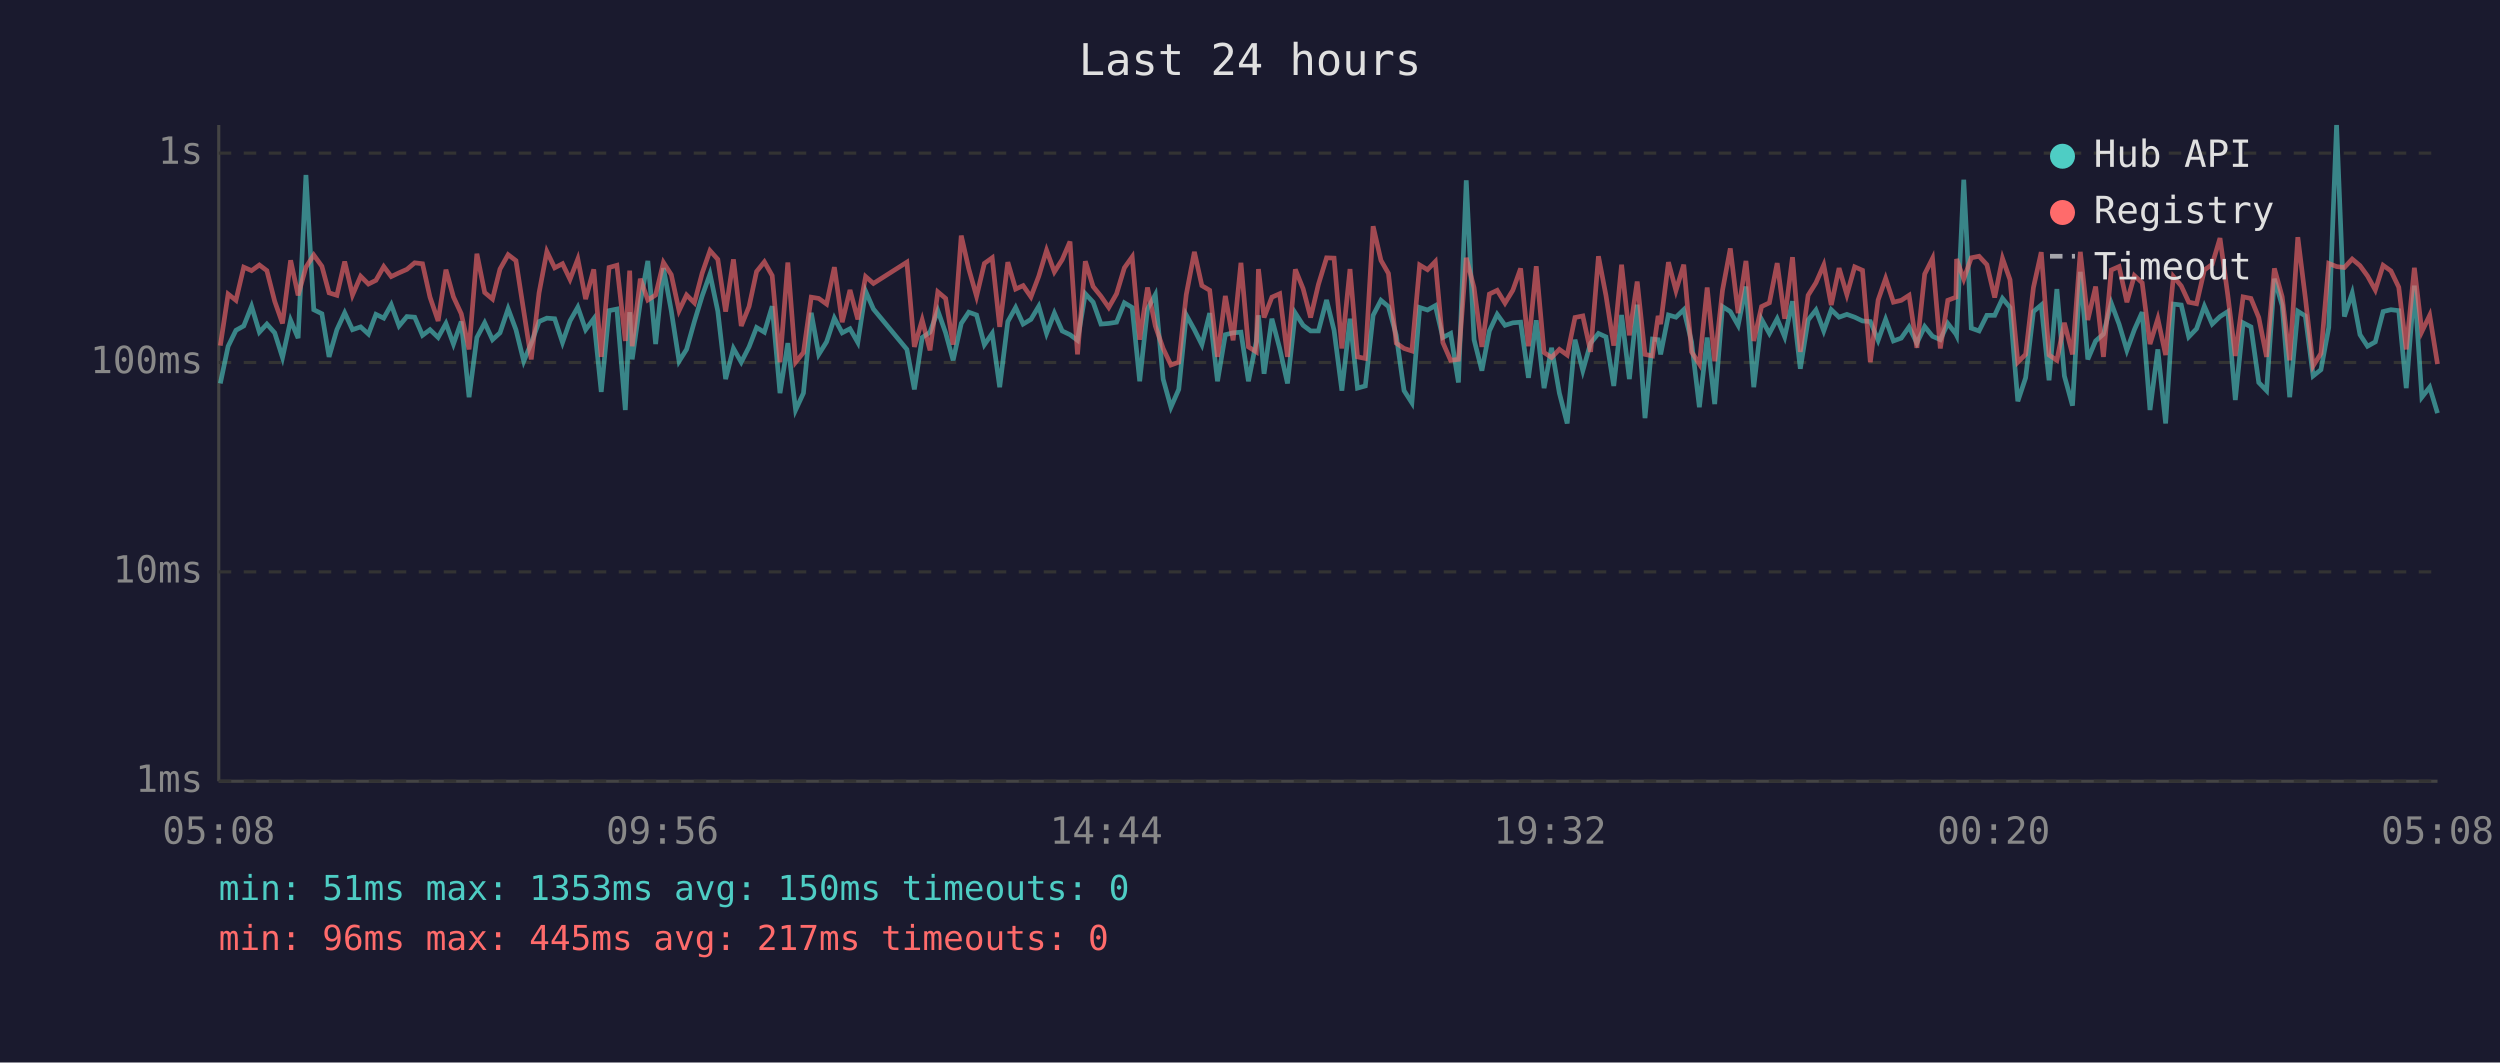
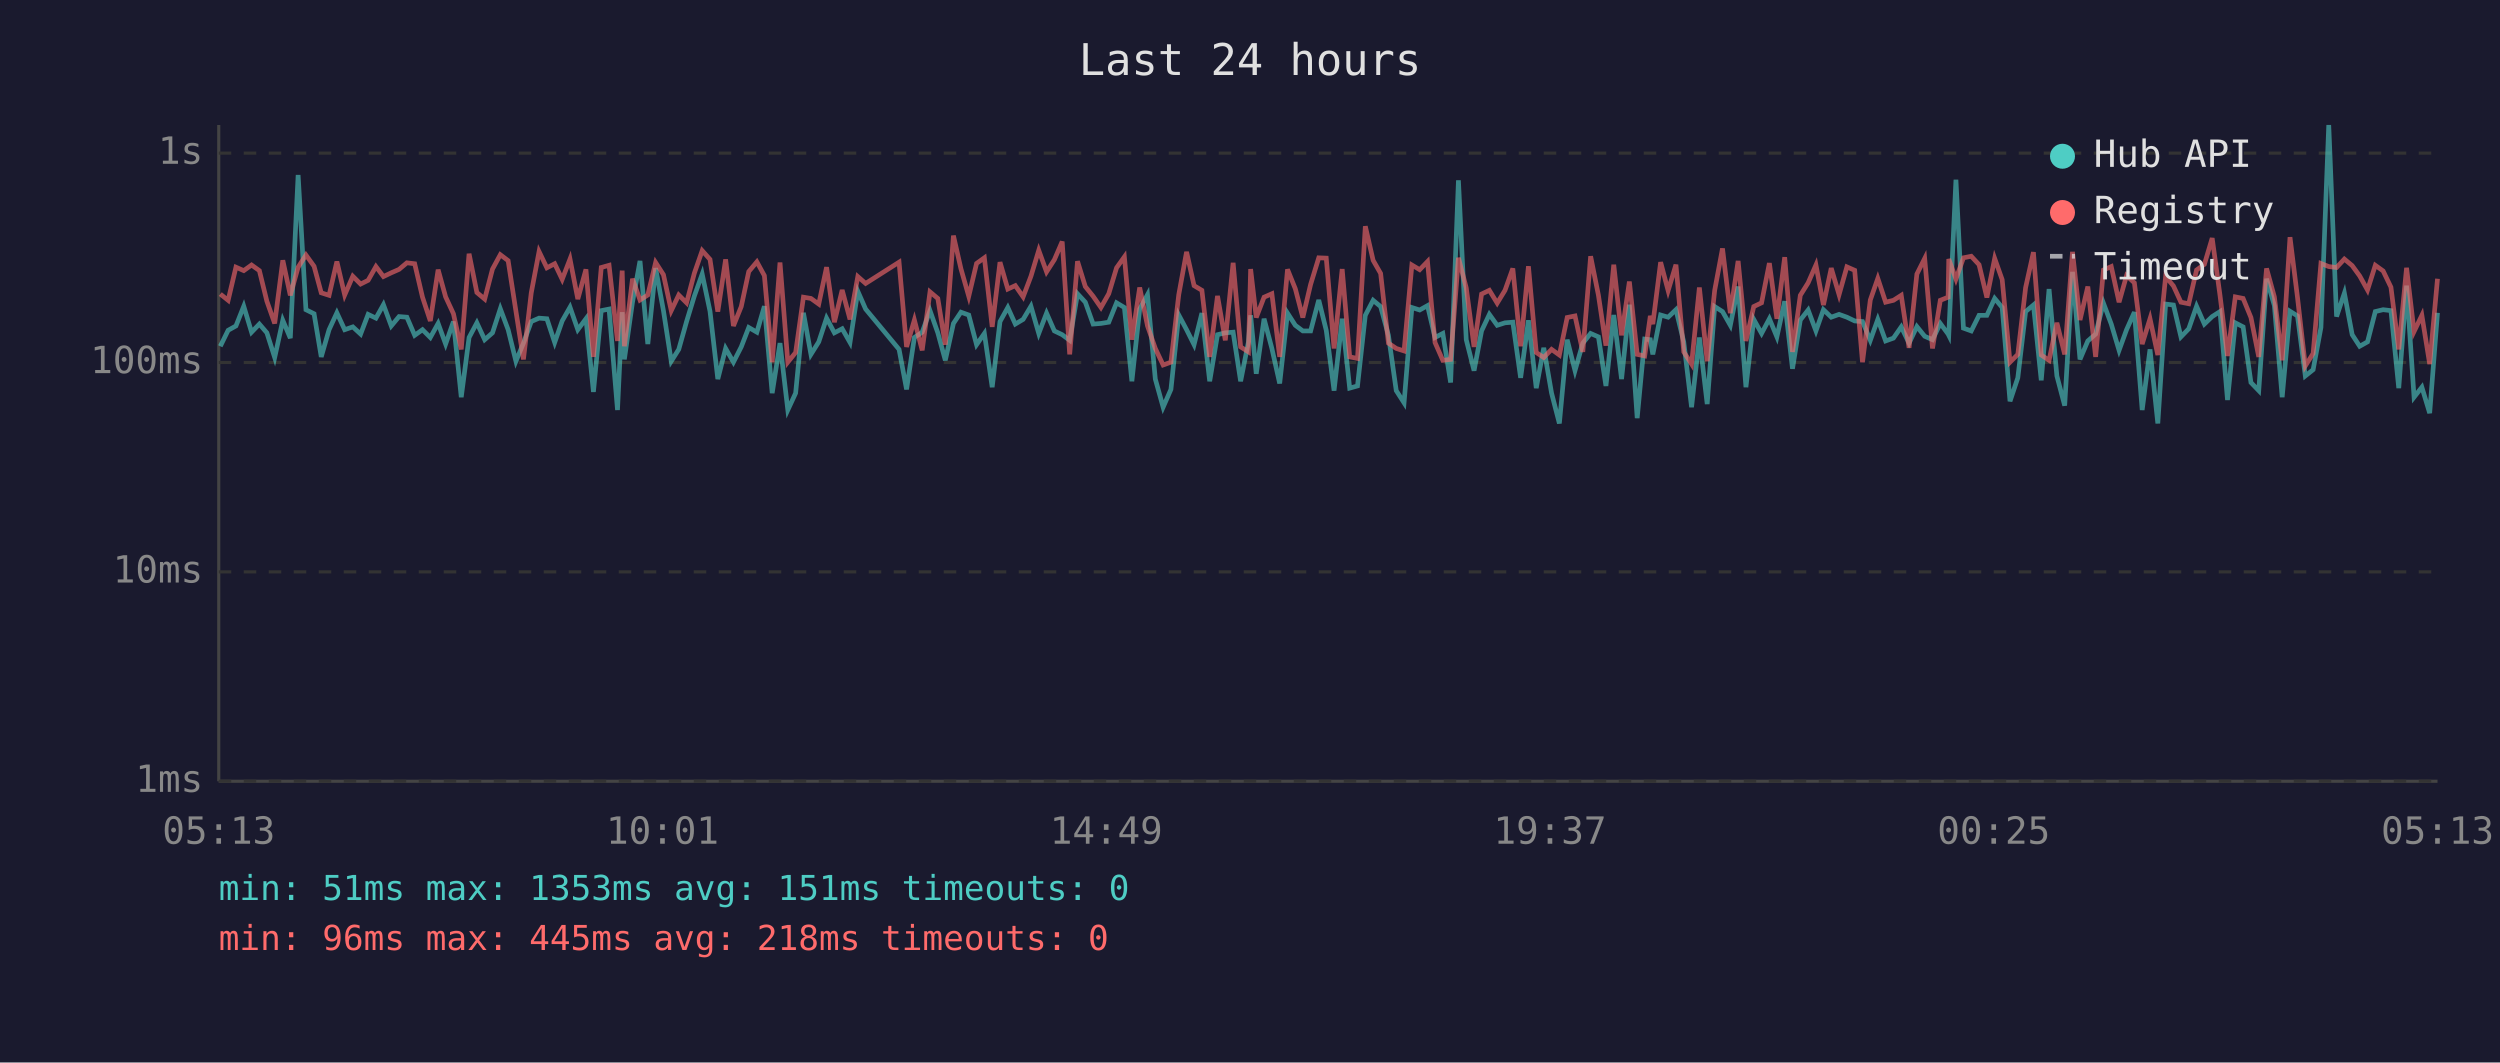
<svg xmlns="http://www.w3.org/2000/svg" viewBox="0 0 800 340" font-family="monospace" font-size="12">
  <rect width="800" height="340" fill="#1a1a2e" />
  <text x="400" y="24" fill="#e0e0e0" font-size="14" text-anchor="middle">Last 24 hours</text>
  <line x1="70" y1="40" x2="70" y2="250" stroke="#444" stroke-width="1" />
  <line x1="70" y1="250" x2="780" y2="250" stroke="#444" stroke-width="1" />
  <line x1="70" y1="250" x2="780" y2="250" stroke="#333" stroke-width="1" stroke-dasharray="4" />
  <text x="65" y="250" fill="#888" text-anchor="end" dominant-baseline="middle">1ms</text>
  <line x1="70" y1="183" x2="780" y2="183" stroke="#333" stroke-width="1" stroke-dasharray="4" />
  <text x="65" y="183" fill="#888" text-anchor="end" dominant-baseline="middle">10ms</text>
  <line x1="70" y1="116" x2="780" y2="116" stroke="#333" stroke-width="1" stroke-dasharray="4" />
  <text x="65" y="116" fill="#888" text-anchor="end" dominant-baseline="middle">100ms</text>
  <line x1="70" y1="49" x2="780" y2="49" stroke="#333" stroke-width="1" stroke-dasharray="4" />
  <text x="65" y="49" fill="#888" text-anchor="end" dominant-baseline="middle">1s</text>
-   <text x="70" y="270" fill="#888" text-anchor="middle">05:08</text>
-   <text x="212" y="270" fill="#888" text-anchor="middle">09:56</text>
-   <text x="354" y="270" fill="#888" text-anchor="middle">14:44</text>
-   <text x="496" y="270" fill="#888" text-anchor="middle">19:32</text>
-   <text x="638" y="270" fill="#888" text-anchor="middle">00:20</text>
-   <text x="780" y="270" fill="#888" text-anchor="middle">05:08</text>
-   <polyline points="70.5,122.7 73.0,110.8 75.5,105.7 78.0,104.3 80.5,98.0 83.0,106.3 85.4,103.7 87.9,106.5 90.4,114.4 93.0,102.5 95.4,108.2 97.9,56.0 100.4,99.1 103.0,100.4 105.3,114.2 107.8,105.5 110.3,100.1 112.8,105.5 115.4,104.6 117.9,106.9 120.3,100.6 122.8,101.8 125.2,97.5 127.7,104.3 130.2,101.3 132.7,101.5 135.2,107.3 137.6,105.5 140.2,108.0 142.7,103.5 145.1,110.1 147.6,102.9 150.1,127.1 152.6,108.0 155.1,103.3 157.6,108.7 160.0,106.5 162.6,98.8 165.1,105.5 167.6,115.6 170.0,109.8 172.5,102.9 175.0,101.8 177.5,102.0 180.0,109.6 182.4,102.7 184.9,98.3 187.4,105.5 190.0,102.0 192.4,125.4 194.9,99.4 197.4,98.9 200.1,131.2 201.5,99.9 202.3,115.0 204.9,96.7 207.3,83.5 209.8,110.1 212.3,85.8 214.8,99.4 217.3,115.6 219.7,111.8 222.2,102.9 224.7,94.7 227.2,87.7 229.7,99.6 232.2,121.3 234.7,111.5 237.2,115.9 239.7,111.0 242.1,104.8 244.6,106.3 247.1,98.0 249.6,125.8 252.1,109.8 254.6,131.2 257.1,125.8 259.6,100.1 262.0,113.4 264.5,109.4 267.0,101.8 269.5,106.5 272.0,105.2 274.5,109.6 277.0,93.2 279.5,98.9 290.2,111.8 292.6,124.6 295.1,108.0 297.6,106.3 300.1,99.4 302.6,106.5 305.0,115.3 307.6,103.5 310.0,99.9 312.5,100.8 315.0,110.3 317.5,106.7 319.9,123.9 322.5,102.9 325.0,98.4 327.4,103.7 329.9,102.2 332.4,98.0 334.9,106.7 337.4,100.2 339.9,105.9 342.4,107.1 344.8,108.9 347.3,94.0 349.8,96.7 352.3,103.7 354.8,103.5 357.3,103.1 359.8,96.9 362.3,98.4 364.7,122.0 367.2,98.9 369.7,94.3 372.2,121.3 374.7,130.3 377.2,124.6 379.6,100.8 382.2,105.5 384.6,110.3 387.1,100.2 389.6,122.0 392.1,107.1 394.6,106.5 397.1,106.3 399.5,122.0 402.0,109.4 402.7,100.9 404.5,119.6 407.0,102.0 409.5,111.5 412.0,122.7 414.5,100.2 417.0,104.1 419.4,105.9 421.9,105.9 424.5,96.0 426.9,105.7 429.4,125.0 432.0,102.0 434.4,124.2 436.9,123.5 439.4,100.9 441.9,96.1 444.3,98.1 446.8,107.3 449.3,125.0 451.8,128.9 454.3,98.4 456.8,99.2 459.3,97.8 461.7,108.0 464.2,106.7 466.7,122.4 469.2,57.7 471.7,108.7 474.2,118.6 476.6,105.9 479.1,100.6 481.6,104.1 484.1,103.3 486.6,103.1 489.1,120.9 491.6,102.5 494.1,124.2 496.5,111.3 499.0,125.8 501.5,135.5 504.0,108.7 506.5,118.6 509.0,109.8 511.5,106.7 513.9,107.8 516.4,123.5 518.9,100.8 521.4,121.3 523.9,97.5 526.4,133.8 528.8,108.5 530.6,108.7 531.4,113.4 533.9,100.8 536.3,101.5 538.8,99.1 541.3,109.4 543.8,130.3 546.3,108.0 548.7,129.3 551.2,98.1 553.7,99.7 556.2,104.1 558.7,91.7 561.2,123.9 563.7,102.2 566.2,106.7 568.7,102.0 571.1,107.8 573.6,96.4 576.1,118.0 578.6,102.4 581.1,99.2 583.6,105.9 586.0,99.1 588.5,101.5 591.0,100.6 593.5,101.5 596.0,102.7 598.5,102.9 601.0,108.9 603.4,102.2 605.9,109.1 608.4,108.2 610.9,104.6 613.4,109.8 615.9,104.5 618.4,107.6 620.9,108.7 623.3,103.5 625.9,106.9 626.1,107.3 628.4,57.5 630.8,105.0 633.3,105.9 635.8,100.9 638.3,100.9 640.8,95.5 643.2,98.4 645.7,128.4 648.2,120.9 650.7,99.7 653.2,97.6 655.7,121.7 658.2,92.5 660.6,120.3 663.2,129.8 665.7,87.0 668.1,115.0 670.6,109.1 673.1,106.9 675.6,97.0 678.1,103.7 680.6,112.1 683.0,105.5 685.5,99.9 688.0,131.2 690.5,111.8 693.0,135.5 695.5,97.3 698.0,97.6 700.4,107.8 702.9,105.2 705.4,98.0 707.9,103.7 710.4,101.3 712.9,99.7 715.3,128.0 717.8,103.3 720.3,104.6 722.8,122.4 725.3,125.0 727.8,89.2 730.3,97.8 732.7,127.1 735.3,99.6 737.7,101.1 740.2,120.3 742.7,118.3 745.2,104.8 747.7,40.0 750.2,101.3 752.7,93.8 755.2,107.1 757.6,110.8 760.1,109.4 762.6,99.7 765.1,99.1 767.6,99.4 770.0,124.2 772.6,91.4 775.0,127.1 777.5,123.9 780.0,132.2" fill="none" stroke="#4ecdc4" stroke-width="1.5" opacity="0.6" />
-   <polyline points="70.5,110.6 73.0,94.1 75.5,96.1 78.0,85.5 80.5,86.6 83.0,84.8 85.4,86.6 87.9,96.4 90.4,103.5 93.0,83.3 95.4,94.5 97.9,85.5 100.4,81.6 103.0,85.2 105.3,93.7 107.8,94.5 110.3,83.7 112.8,94.4 115.4,88.4 117.9,90.9 120.3,89.7 122.8,85.3 125.2,88.5 127.7,87.3 130.2,86.2 132.7,84.1 135.2,84.4 137.6,95.1 140.2,102.7 142.7,86.3 145.1,95.0 147.6,100.4 150.1,111.8 152.6,81.2 155.1,93.6 157.6,95.7 160.0,86.1 162.6,81.5 165.1,83.4 167.6,99.6 170.0,115.0 172.5,93.7 175.0,80.5 177.5,85.7 180.0,84.4 182.4,89.4 184.9,82.9 187.4,95.7 190.0,86.2 192.4,114.2 194.9,85.6 197.4,84.9 200.1,109.1 201.5,86.6 202.3,110.8 204.9,89.2 207.3,96.0 209.8,94.4 212.3,84.0 214.8,87.9 217.3,99.4 219.7,94.4 222.2,96.9 224.7,87.4 227.2,80.2 229.7,83.0 232.2,99.7 234.7,83.0 237.2,104.3 239.7,98.1 242.1,86.9 244.6,83.8 247.1,88.2 249.6,115.9 252.1,84.0 254.6,115.9 257.1,112.8 259.6,95.1 262.0,95.5 264.5,97.3 267.0,85.5 269.5,103.1 272.0,92.8 274.5,102.2 277.0,88.5 279.5,90.7 290.2,83.9 292.6,111.0 295.1,102.4 297.6,112.1 300.1,93.4 302.6,95.5 305.0,110.3 307.6,75.4 310.0,86.0 312.5,94.8 315.0,84.3 317.5,82.5 319.9,104.6 322.5,83.9 325.0,92.5 327.4,91.4 329.9,95.0 332.4,88.4 334.9,80.1 337.4,87.0 339.9,83.1 342.4,77.3 344.8,113.4 347.3,83.6 349.8,91.7 352.3,94.8 354.8,98.4 357.3,94.0 359.8,85.7 362.3,82.2 364.7,108.7 367.2,92.0 369.7,104.3 372.2,111.5 374.7,116.8 377.2,115.9 379.6,94.3 382.2,80.6 384.6,91.4 387.1,92.9 389.6,114.2 392.1,94.7 394.6,108.9 397.1,84.1 399.5,111.0 402.0,112.6 402.7,86.1 404.5,101.6 407.0,95.1 409.5,94.0 412.0,114.2 414.5,86.2 417.0,92.4 419.4,101.6 421.9,91.0 424.5,82.5 426.9,82.6 429.4,111.5 432.0,86.1 434.4,114.2 436.9,114.7 439.4,72.4 441.9,83.3 444.3,87.5 446.8,109.8 449.3,111.5 451.8,112.3 454.3,84.8 456.8,86.3 459.3,83.7 461.7,109.6 464.2,115.3 466.7,115.0 469.2,82.5 471.7,92.1 474.2,111.0 476.6,94.1 479.1,92.9 481.6,97.0 484.1,92.9 486.6,85.9 489.1,110.8 491.6,85.2 494.1,112.8 496.5,114.4 499.0,111.8 501.5,113.6 504.0,101.6 506.5,101.1 509.0,112.6 511.5,82.0 513.9,94.5 516.4,110.6 518.9,84.7 521.4,107.3 523.9,90.1 526.4,113.4 528.8,113.9 530.6,101.1 531.4,103.7 533.9,83.9 536.3,93.0 538.8,84.7 541.3,112.6 543.8,116.5 546.3,92.0 548.7,115.6 551.2,92.9 553.7,79.5 556.2,100.2 558.7,83.5 561.2,109.1 563.7,98.1 566.2,96.9 568.7,84.2 571.1,102.0 573.6,82.3 576.1,112.6 578.6,94.5 581.1,90.5 583.6,84.8 586.0,97.6 588.5,85.8 591.0,94.3 593.5,85.4 596.0,86.5 598.5,115.9 601.0,96.0 603.4,89.1 605.9,96.7 608.4,96.1 610.9,94.5 613.4,111.3 615.9,87.7 618.4,82.7 620.9,111.5 623.3,96.1 625.9,95.1 626.1,82.9 628.4,89.3 630.8,82.5 633.3,82.0 635.8,84.7 638.3,95.2 640.8,82.7 643.2,89.5 645.7,115.9 648.2,113.4 650.7,92.0 653.2,80.7 655.7,113.6 658.2,115.3 660.6,103.3 663.2,113.4 665.7,80.6 668.1,102.4 670.6,91.7 673.1,114.2 675.6,86.4 678.1,85.3 680.6,96.7 683.0,88.2 685.5,90.5 688.0,110.1 690.5,102.0 693.0,113.6 695.5,88.5 698.0,91.5 700.4,96.7 702.9,97.2 705.4,86.4 707.9,84.6 710.4,76.2 712.9,94.5 715.3,113.9 717.8,95.0 720.3,95.5 722.8,101.6 725.3,114.2 727.8,85.9 730.3,95.0 732.7,115.3 735.3,75.9 737.7,95.2 740.2,117.1 742.7,113.1 745.2,84.3 747.7,85.3 750.2,85.6 752.7,82.9 755.2,85.0 757.6,88.3 760.1,92.8 762.6,84.9 765.1,86.7 767.6,91.9 770.0,111.8 772.6,85.7 775.0,106.1 777.5,100.9 780.0,116.5" fill="none" stroke="#ff6b6b" stroke-width="1.5" opacity="0.6" />
+   <text x="70" y="270" fill="#888" text-anchor="middle">05:13</text>
+   <text x="212" y="270" fill="#888" text-anchor="middle">10:01</text>
+   <text x="354" y="270" fill="#888" text-anchor="middle">14:49</text>
+   <text x="496" y="270" fill="#888" text-anchor="middle">19:37</text>
+   <text x="638" y="270" fill="#888" text-anchor="middle">00:25</text>
+   <text x="780" y="270" fill="#888" text-anchor="middle">05:13</text>
+   <polyline points="70.5,110.8 73.0,105.7 75.5,104.3 78.0,98.0 80.5,106.3 83.0,103.7 85.4,106.5 87.9,114.4 90.5,102.5 92.9,108.2 95.4,56.0 97.9,99.1 100.5,100.4 102.8,114.2 105.3,105.5 107.8,100.1 110.3,105.5 112.9,104.6 115.4,106.9 117.8,100.6 120.3,101.8 122.7,97.5 125.2,104.3 127.7,101.3 130.2,101.5 132.7,107.3 135.2,105.5 137.7,108.0 140.2,103.5 142.6,110.1 145.1,102.9 147.6,127.1 150.1,108.0 152.6,103.3 155.1,108.7 157.6,106.5 160.1,98.8 162.6,105.5 165.1,115.6 167.5,109.8 170.0,102.9 172.5,101.8 175.0,102.0 177.5,109.6 179.9,102.7 182.4,98.3 184.9,105.5 187.5,102.0 189.9,125.4 192.4,99.4 194.9,98.9 197.6,131.2 199.1,99.9 199.8,115.0 202.4,96.7 204.8,83.5 207.3,110.1 209.8,85.8 212.3,99.4 214.8,115.6 217.2,111.8 219.7,102.9 222.2,94.7 224.7,87.7 227.2,99.6 229.7,121.3 232.2,111.5 234.7,115.9 237.2,111.0 239.6,104.8 242.2,106.3 244.6,98.0 247.1,125.8 249.6,109.8 252.1,131.2 254.6,125.8 257.1,100.1 259.5,113.4 262.0,109.4 264.5,101.8 267.0,106.5 269.5,105.2 272.0,109.6 274.5,93.2 277.0,98.9 287.7,111.8 290.1,124.6 292.6,108.0 295.1,106.3 297.6,99.4 300.1,106.5 302.5,115.3 305.1,103.5 307.5,99.9 310.0,100.8 312.5,110.3 315.0,106.7 317.5,123.9 320.0,102.9 322.5,98.4 324.9,103.7 327.4,102.2 329.9,98.0 332.4,106.7 334.9,100.2 337.4,105.9 339.9,107.1 342.3,108.9 344.8,94.0 347.3,96.7 349.8,103.7 352.3,103.5 354.8,103.1 357.3,96.9 359.8,98.4 362.2,122.0 364.7,98.9 367.2,94.3 369.7,121.3 372.2,130.3 374.7,124.6 377.2,100.8 379.7,105.5 382.1,110.3 384.6,100.2 387.1,122.0 389.6,107.1 392.1,106.5 394.6,106.3 397.0,122.0 399.5,109.4 400.2,100.9 402.0,119.6 404.5,102.0 407.0,111.5 409.5,122.7 412.0,100.2 414.5,104.1 416.9,105.9 419.4,105.9 422.0,96.0 424.4,105.7 426.9,125.0 429.5,102.0 431.9,124.2 434.4,123.5 436.9,100.9 439.4,96.1 441.8,98.1 444.3,107.3 446.8,125.0 449.3,128.9 451.8,98.4 454.3,99.2 456.8,97.8 459.2,108.0 461.7,106.7 464.2,122.4 466.7,57.7 469.2,108.7 471.7,118.6 474.1,105.9 476.6,100.6 479.1,104.1 481.6,103.3 484.1,103.1 486.6,120.9 489.1,102.5 491.6,124.2 494.0,111.3 496.5,125.8 499.0,135.5 501.5,108.7 504.0,118.6 506.5,109.8 509.0,106.7 511.5,107.8 513.9,123.5 516.4,100.8 518.9,121.3 521.4,97.5 523.9,133.8 526.3,108.5 528.1,108.7 528.9,113.4 531.4,100.8 533.8,101.5 536.3,99.1 538.8,109.4 541.3,130.3 543.8,108.0 546.3,129.3 548.7,98.1 551.2,99.7 553.7,104.1 556.2,91.7 558.7,123.9 561.2,102.2 563.7,106.7 566.2,102.0 568.6,107.8 571.1,96.4 573.6,118.0 576.1,102.4 578.6,99.2 581.1,105.9 583.5,99.1 586.0,101.5 588.5,100.6 591.0,101.5 593.5,102.7 596.0,102.9 598.5,108.9 600.9,102.2 603.4,109.1 605.9,108.2 608.4,104.6 610.9,109.8 613.4,104.5 615.9,107.6 618.4,108.7 620.9,103.5 623.4,106.9 623.6,107.3 625.9,57.5 628.3,105.0 630.8,105.9 633.3,100.9 635.8,100.9 638.3,95.5 640.7,98.4 643.2,128.4 645.7,120.9 648.2,99.7 650.7,97.6 653.2,121.7 655.7,92.5 658.2,120.3 660.7,129.8 663.2,87.0 665.6,115.0 668.1,109.1 670.6,106.9 673.1,97.0 675.6,103.7 678.1,112.1 680.5,105.5 683.0,99.9 685.5,131.2 688.0,111.8 690.5,135.5 693.0,97.3 695.5,97.6 697.9,107.8 700.4,105.2 702.9,98.0 705.4,103.7 707.9,101.3 710.4,99.7 712.8,128.0 715.3,103.3 717.8,104.6 720.3,122.4 722.8,125.0 725.3,89.2 727.8,97.8 730.3,127.1 732.8,99.6 735.2,101.1 737.7,120.3 740.2,118.3 742.7,104.8 745.2,40.0 747.7,101.3 750.2,93.8 752.7,107.1 755.1,110.8 757.6,109.4 760.1,99.7 762.6,99.1 765.1,99.4 767.6,124.2 770.1,91.4 772.5,127.1 775.0,123.9 777.5,132.2 780.0,100.1" fill="none" stroke="#4ecdc4" stroke-width="1.5" opacity="0.6" />
+   <polyline points="70.5,94.1 73.0,96.1 75.5,85.5 78.0,86.6 80.5,84.8 83.0,86.6 85.4,96.4 87.9,103.5 90.5,83.3 92.9,94.5 95.4,85.5 97.9,81.6 100.5,85.2 102.8,93.7 105.3,94.5 107.8,83.7 110.3,94.4 112.9,88.4 115.4,90.9 117.8,89.7 120.3,85.3 122.7,88.5 125.2,87.3 127.7,86.2 130.2,84.1 132.7,84.4 135.2,95.1 137.7,102.7 140.2,86.3 142.6,95.0 145.1,100.4 147.6,111.8 150.1,81.2 152.6,93.6 155.1,95.7 157.6,86.1 160.1,81.5 162.6,83.4 165.1,99.6 167.5,115.0 170.0,93.7 172.5,80.5 175.0,85.7 177.5,84.4 179.9,89.4 182.4,82.9 184.9,95.7 187.5,86.2 189.9,114.2 192.4,85.6 194.9,84.9 197.6,109.1 199.1,86.6 199.8,110.8 202.4,89.2 204.8,96.0 207.3,94.4 209.8,84.0 212.3,87.9 214.8,99.4 217.2,94.4 219.7,96.9 222.2,87.4 224.7,80.2 227.2,83.0 229.7,99.7 232.2,83.0 234.7,104.3 237.2,98.1 239.6,86.9 242.2,83.8 244.6,88.2 247.1,115.9 249.6,84.0 252.1,115.9 254.6,112.8 257.1,95.1 259.5,95.5 262.0,97.3 264.5,85.5 267.0,103.1 269.5,92.8 272.0,102.2 274.5,88.5 277.0,90.7 287.7,83.9 290.1,111.0 292.6,102.4 295.1,112.1 297.6,93.4 300.1,95.5 302.5,110.3 305.1,75.4 307.5,86.0 310.0,94.8 312.5,84.3 315.0,82.5 317.5,104.6 320.0,83.9 322.5,92.5 324.9,91.4 327.4,95.0 329.9,88.4 332.4,80.1 334.9,87.0 337.4,83.1 339.9,77.3 342.3,113.4 344.8,83.6 347.3,91.7 349.8,94.8 352.3,98.4 354.8,94.0 357.3,85.7 359.8,82.2 362.2,108.7 364.7,92.0 367.2,104.3 369.7,111.5 372.2,116.8 374.7,115.9 377.2,94.3 379.7,80.6 382.1,91.4 384.6,92.9 387.1,114.2 389.6,94.7 392.1,108.9 394.6,84.1 397.0,111.0 399.5,112.6 400.2,86.1 402.0,101.6 404.5,95.1 407.0,94.0 409.5,114.2 412.0,86.2 414.5,92.4 416.9,101.6 419.4,91.0 422.0,82.5 424.4,82.6 426.9,111.5 429.5,86.1 431.9,114.2 434.4,114.7 436.9,72.4 439.4,83.3 441.8,87.5 444.3,109.8 446.8,111.5 449.3,112.3 451.8,84.8 454.3,86.3 456.8,83.7 459.2,109.6 461.7,115.3 464.2,115.0 466.7,82.5 469.2,92.1 471.7,111.0 474.1,94.1 476.6,92.9 479.1,97.0 481.6,92.9 484.1,85.9 486.6,110.8 489.1,85.2 491.6,112.8 494.0,114.4 496.5,111.8 499.0,113.6 501.5,101.6 504.0,101.1 506.5,112.6 509.0,82.0 511.5,94.5 513.9,110.6 516.4,84.7 518.9,107.3 521.4,90.1 523.9,113.4 526.3,113.9 528.1,101.1 528.9,103.7 531.4,83.9 533.8,93.0 536.3,84.7 538.8,112.6 541.3,116.5 543.8,92.0 546.3,115.6 548.7,92.9 551.2,79.5 553.7,100.2 556.2,83.5 558.7,109.1 561.2,98.1 563.7,96.9 566.2,84.2 568.6,102.0 571.1,82.3 573.6,112.6 576.1,94.5 578.6,90.5 581.1,84.8 583.5,97.6 586.0,85.8 588.5,94.3 591.0,85.4 593.5,86.5 596.0,115.9 598.5,96.0 600.9,89.1 603.4,96.7 605.9,96.1 608.4,94.5 610.9,111.3 613.4,87.7 615.9,82.7 618.4,111.5 620.9,96.1 623.4,95.1 623.6,82.9 625.9,89.3 628.3,82.5 630.8,82.0 633.3,84.7 635.8,95.2 638.3,82.7 640.7,89.5 643.2,115.9 645.7,113.4 648.2,92.0 650.7,80.7 653.2,113.6 655.7,115.3 658.2,103.3 660.7,113.4 663.2,80.6 665.6,102.4 668.1,91.7 670.6,114.2 673.1,86.4 675.6,85.3 678.1,96.7 680.5,88.2 683.0,90.5 685.5,110.1 688.0,102.0 690.5,113.6 693.0,88.5 695.5,91.5 697.9,96.7 700.4,97.2 702.9,86.4 705.4,84.6 707.9,76.2 710.4,94.5 712.8,113.9 715.3,95.0 717.8,95.5 720.3,101.6 722.8,114.2 725.3,85.9 727.8,95.0 730.3,115.3 732.8,75.9 735.2,95.2 737.7,117.1 740.2,113.1 742.7,84.3 745.2,85.3 747.7,85.6 750.2,82.9 752.7,85.0 755.1,88.3 757.6,92.8 760.1,84.9 762.6,86.7 765.1,91.9 767.6,111.8 770.1,85.7 772.5,106.1 775.0,100.9 777.5,116.5 780.0,89.2" fill="none" stroke="#ff6b6b" stroke-width="1.5" opacity="0.6" />
  <circle cx="660" cy="50" r="4" fill="#4ecdc4" />
  <text x="670" y="50" fill="#e0e0e0" dominant-baseline="middle">Hub API</text>
  <circle cx="660" cy="68" r="4" fill="#ff6b6b" />
  <text x="670" y="68" fill="#e0e0e0" dominant-baseline="middle">Registry</text>
  <line x1="656" y1="82" x2="664" y2="82" stroke="#e0e0e0" stroke-width="1.5" stroke-dasharray="4,3" opacity="0.7" />
  <text x="670" y="86" fill="#e0e0e0" dominant-baseline="middle">Timeout</text>
-   <text x="70" y="288" fill="#4ecdc4" font-size="11">min: 51ms  max: 1353ms  avg: 150ms  timeouts: 0</text>
-   <text x="70" y="304" fill="#ff6b6b" font-size="11">min: 96ms  max: 445ms  avg: 217ms  timeouts: 0</text>
+   <text x="70" y="288" fill="#4ecdc4" font-size="11">min: 51ms  max: 1353ms  avg: 151ms  timeouts: 0</text>
+   <text x="70" y="304" fill="#ff6b6b" font-size="11">min: 96ms  max: 445ms  avg: 218ms  timeouts: 0</text>
</svg>
